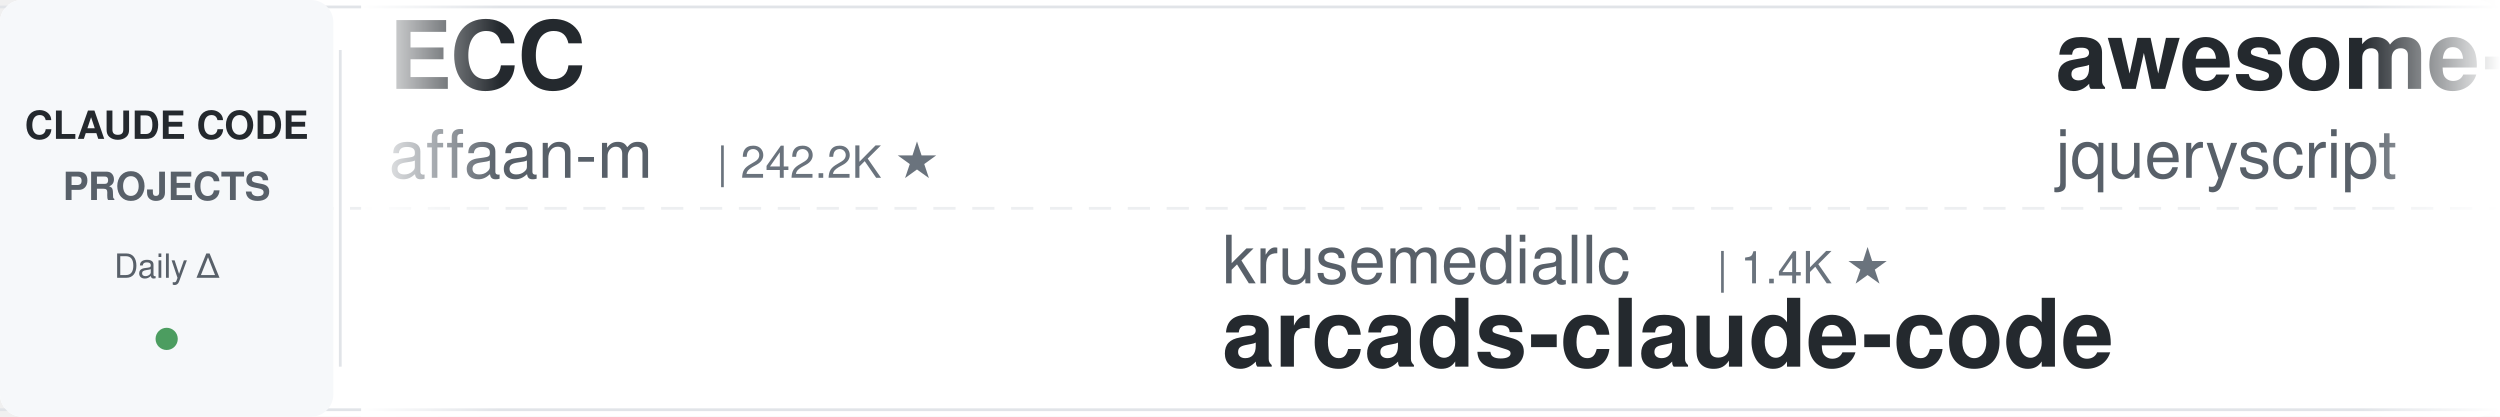
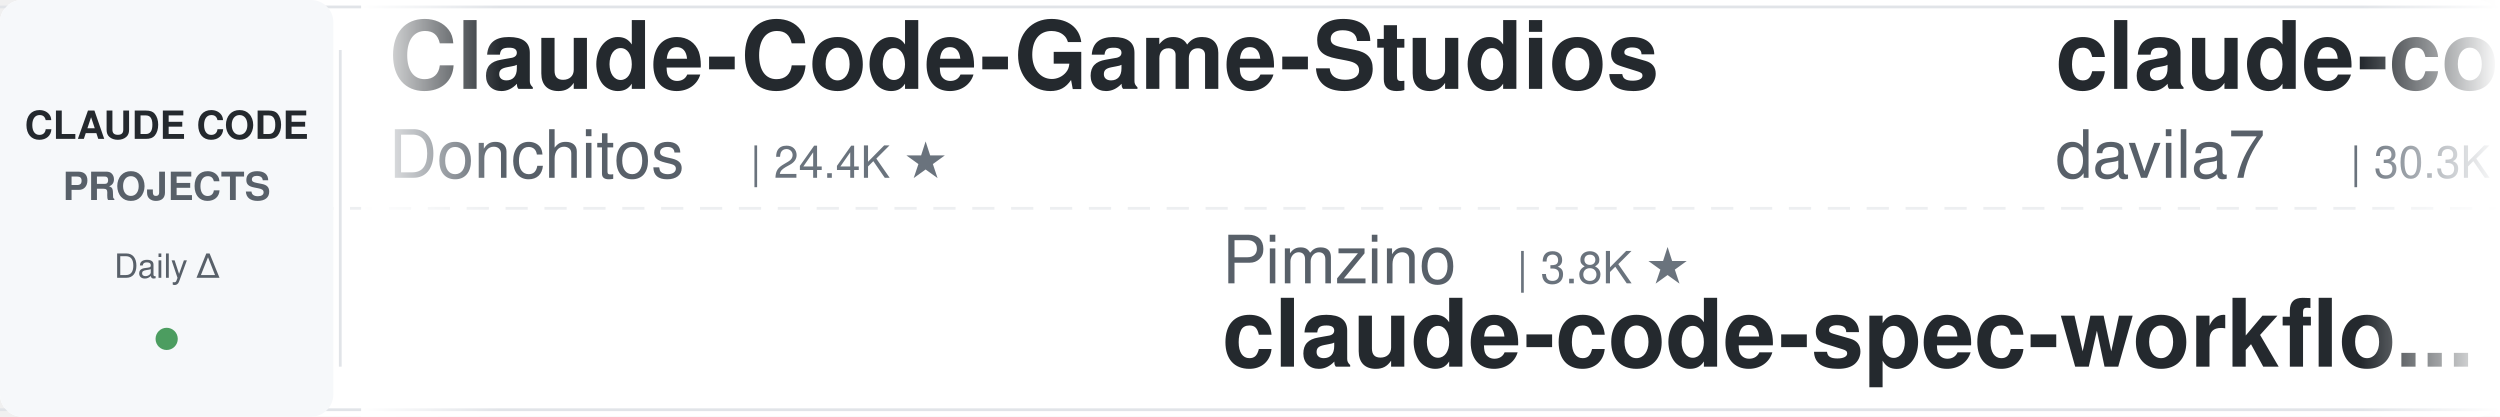
<svg xmlns="http://www.w3.org/2000/svg" width="900" height="150">
  <defs>
    <linearGradient id="leftFade" x1="0%" y1="0%" x2="100%" y2="0%">
      <stop offset="0%" style="stop-color:#ffffff;stop-opacity:1" />
      <stop offset="100%" style="stop-color:#ffffff;stop-opacity:0" />
    </linearGradient>
    <linearGradient id="rightFade" x1="0%" y1="0%" x2="100%" y2="0%">
      <stop offset="0%" style="stop-color:#ffffff;stop-opacity:0" />
      <stop offset="100%" style="stop-color:#ffffff;stop-opacity:1" />
    </linearGradient>
  </defs>
  <rect width="900" height="150" fill="#ffffff" rx="8" />
  <rect x="0" y="2" width="900" height="1" fill="#e1e4e8" />
  <rect x="0" y="147" width="900" height="1" fill="#e1e4e8" />
  <line x1="0" y1="75" x2="900" y2="75" stroke="#e1e4e8" stroke-width="1" stroke-dasharray="8 6" opacity="0.6" />
  <rect x="0" y="0" width="120" height="150" fill="#f6f8fa" rx="8" />
  <text x="60" y="50" font-family="-apple-system, BlinkMacSystemFont, 'Segoe UI', Helvetica, Arial, sans-serif" font-size="14" font-weight="600" fill="#24292e" text-anchor="middle">CLAUDE CODE</text>
  <text x="60" y="72" font-family="-apple-system, BlinkMacSystemFont, 'Segoe UI', Helvetica, Arial, sans-serif" font-size="14" font-weight="600" fill="#586069" text-anchor="middle">PROJECTS</text>
  <text x="60" y="100" font-family="-apple-system, BlinkMacSystemFont, 'Segoe UI', Helvetica, Arial, sans-serif" font-size="12" font-weight="500" fill="#586069" text-anchor="middle">Daily Δ</text>
  <circle cx="60" cy="122" r="4" fill="#22863a" opacity="0.8" />
  <rect x="122" y="18" width="1" height="114" fill="#e1e4e8" />
  <clipPath id="tickerClip">
    <rect x="130" y="0" width="770" height="150" />
  </clipPath>
  <g clip-path="url(#tickerClip)">
    <g id="tickerItems">
      <animateTransform attributeName="transform" attributeType="XML" type="translate" from="0 0" to="-3000 0" dur="54s" repeatCount="indefinite" />
      <g transform="translate(0, 0)">
-         <text x="140" y="32" font-family="-apple-system, BlinkMacSystemFont, 'Segoe UI', Helvetica, Arial, sans-serif" font-size="34" font-weight="600" fill="#24292e">ECC</text>
-         <text x="140" y="64" font-family="-apple-system, BlinkMacSystemFont, 'Segoe UI', Helvetica, Arial, sans-serif" font-size="24" font-weight="400" fill="#586069">affaan-m</text>
-         <text x="258" y="64" font-family="-apple-system, BlinkMacSystemFont, 'Segoe UI', Helvetica, Arial, sans-serif" font-size="16" font-weight="500" fill="#6a737d">| 242.2K ★</text>
+         <text x="140" y="32" font-family="-apple-system, BlinkMacSystemFont, 'Segoe UI', Helvetica, Arial, sans-serif" font-size="34" font-weight="600" fill="#24292e">Claude-Code-Game-Studios</text>
+         <text x="140" y="64" font-family="-apple-system, BlinkMacSystemFont, 'Segoe UI', Helvetica, Arial, sans-serif" font-size="24" font-weight="400" fill="#586069">Donchitos</text>
+         <text x="270" y="64" font-family="-apple-system, BlinkMacSystemFont, 'Segoe UI', Helvetica, Arial, sans-serif" font-size="16" font-weight="500" fill="#6a737d">| 24.4K ★</text>
      </g>
      <g transform="translate(300, 0)">
-         <text x="140" y="102" font-family="-apple-system, BlinkMacSystemFont, 'Segoe UI', Helvetica, Arial, sans-serif" font-size="24" font-weight="400" fill="#586069">krusemediallc</text>
-         <text x="318" y="102" font-family="-apple-system, BlinkMacSystemFont, 'Segoe UI', Helvetica, Arial, sans-serif" font-size="16" font-weight="500" fill="#6a737d">| 1.4K ★</text>
-         <text x="140" y="132" font-family="-apple-system, BlinkMacSystemFont, 'Segoe UI', Helvetica, Arial, sans-serif" font-size="34" font-weight="600" fill="#24292e">arcads-claude-code</text>
+         <text x="140" y="102" font-family="-apple-system, BlinkMacSystemFont, 'Segoe UI', Helvetica, Arial, sans-serif" font-size="24" font-weight="400" fill="#586069">Pimzino</text>
+         <text x="246" y="102" font-family="-apple-system, BlinkMacSystemFont, 'Segoe UI', Helvetica, Arial, sans-serif" font-size="16" font-weight="500" fill="#6a737d">| 3.8K ★</text>
+         <text x="140" y="132" font-family="-apple-system, BlinkMacSystemFont, 'Segoe UI', Helvetica, Arial, sans-serif" font-size="34" font-weight="600" fill="#24292e">claude-code-spec-workflo...</text>
      </g>
      <g transform="translate(600, 0)">
+         <text x="140" y="32" font-family="-apple-system, BlinkMacSystemFont, 'Segoe UI', Helvetica, Arial, sans-serif" font-size="34" font-weight="600" fill="#24292e">claude-code-templates</text>
+         <text x="140" y="64" font-family="-apple-system, BlinkMacSystemFont, 'Segoe UI', Helvetica, Arial, sans-serif" font-size="24" font-weight="400" fill="#586069">davila7</text>
+         <text x="246" y="64" font-family="-apple-system, BlinkMacSystemFont, 'Segoe UI', Helvetica, Arial, sans-serif" font-size="16" font-weight="500" fill="#6a737d">| 30.3K ★</text>
+       </g>
+       <g transform="translate(900, 0)">
+         <text x="140" y="102" font-family="-apple-system, BlinkMacSystemFont, 'Segoe UI', Helvetica, Arial, sans-serif" font-size="24" font-weight="400" fill="#586069">diet103</text>
+         <text x="246" y="102" font-family="-apple-system, BlinkMacSystemFont, 'Segoe UI', Helvetica, Arial, sans-serif" font-size="16" font-weight="500" fill="#6a737d">| 10.0K ★</text>
+         <text x="140" y="132" font-family="-apple-system, BlinkMacSystemFont, 'Segoe UI', Helvetica, Arial, sans-serif" font-size="34" font-weight="600" fill="#24292e">claude-code-infrastructu...</text>
+       </g>
+       <g transform="translate(1200, 0)">
+         <text x="140" y="32" font-family="-apple-system, BlinkMacSystemFont, 'Segoe UI', Helvetica, Arial, sans-serif" font-size="34" font-weight="600" fill="#24292e">claude-code-router</text>
+         <text x="140" y="64" font-family="-apple-system, BlinkMacSystemFont, 'Segoe UI', Helvetica, Arial, sans-serif" font-size="24" font-weight="400" fill="#586069">musistudio</text>
+         <text x="282" y="64" font-family="-apple-system, BlinkMacSystemFont, 'Segoe UI', Helvetica, Arial, sans-serif" font-size="16" font-weight="500" fill="#6a737d">| 36.8K ★</text>
+       </g>
+       <g transform="translate(1500, 0)">
+         <text x="140" y="102" font-family="-apple-system, BlinkMacSystemFont, 'Segoe UI', Helvetica, Arial, sans-serif" font-size="24" font-weight="400" fill="#586069">luyao618</text>
+         <text x="258" y="102" font-family="-apple-system, BlinkMacSystemFont, 'Segoe UI', Helvetica, Arial, sans-serif" font-size="16" font-weight="500" fill="#6a737d">| 1.7K ★</text>
+         <text x="140" y="132" font-family="-apple-system, BlinkMacSystemFont, 'Segoe UI', Helvetica, Arial, sans-serif" font-size="34" font-weight="600" fill="#24292e">Claude-Code-Source-Study</text>
+       </g>
+       <g transform="translate(1800, 0)">
        <text x="140" y="32" font-family="-apple-system, BlinkMacSystemFont, 'Segoe UI', Helvetica, Arial, sans-serif" font-size="34" font-weight="600" fill="#24292e">awesome-claude-code</text>
        <text x="140" y="64" font-family="-apple-system, BlinkMacSystemFont, 'Segoe UI', Helvetica, Arial, sans-serif" font-size="24" font-weight="400" fill="#586069">jqueryscript</text>
        <text x="306" y="64" font-family="-apple-system, BlinkMacSystemFont, 'Segoe UI', Helvetica, Arial, sans-serif" font-size="16" font-weight="500" fill="#6a737d">| 502 ★</text>
      </g>
-       <g transform="translate(900, 0)">
-         <text x="140" y="102" font-family="-apple-system, BlinkMacSystemFont, 'Segoe UI', Helvetica, Arial, sans-serif" font-size="24" font-weight="400" fill="#586069">anthropics</text>
-         <text x="282" y="102" font-family="-apple-system, BlinkMacSystemFont, 'Segoe UI', Helvetica, Arial, sans-serif" font-size="16" font-weight="500" fill="#6a737d">| 6.0K ★</text>
-         <text x="140" y="132" font-family="-apple-system, BlinkMacSystemFont, 'Segoe UI', Helvetica, Arial, sans-serif" font-size="34" font-weight="600" fill="#24292e">claude-code-security-rev...</text>
-       </g>
-       <g transform="translate(1200, 0)">
-         <text x="140" y="32" font-family="-apple-system, BlinkMacSystemFont, 'Segoe UI', Helvetica, Arial, sans-serif" font-size="34" font-weight="600" fill="#24292e">claude-code-my-workflow</text>
-         <text x="140" y="64" font-family="-apple-system, BlinkMacSystemFont, 'Segoe UI', Helvetica, Arial, sans-serif" font-size="24" font-weight="400" fill="#586069">pedrohcgs</text>
-         <text x="270" y="64" font-family="-apple-system, BlinkMacSystemFont, 'Segoe UI', Helvetica, Arial, sans-serif" font-size="16" font-weight="500" fill="#6a737d">| 1.5K ★</text>
-       </g>
-       <g transform="translate(1500, 0)">
-         <text x="140" y="102" font-family="-apple-system, BlinkMacSystemFont, 'Segoe UI', Helvetica, Arial, sans-serif" font-size="24" font-weight="400" fill="#586069">Alishahryar1</text>
-         <text x="306" y="102" font-family="-apple-system, BlinkMacSystemFont, 'Segoe UI', Helvetica, Arial, sans-serif" font-size="16" font-weight="500" fill="#6a737d">| 47.3K ★</text>
-         <text x="140" y="132" font-family="-apple-system, BlinkMacSystemFont, 'Segoe UI', Helvetica, Arial, sans-serif" font-size="34" font-weight="600" fill="#24292e">free-claude-code</text>
-       </g>
-       <g transform="translate(1800, 0)">
-         <text x="140" y="32" font-family="-apple-system, BlinkMacSystemFont, 'Segoe UI', Helvetica, Arial, sans-serif" font-size="34" font-weight="600" fill="#24292e">claude-code-source</text>
-         <text x="140" y="64" font-family="-apple-system, BlinkMacSystemFont, 'Segoe UI', Helvetica, Arial, sans-serif" font-size="24" font-weight="400" fill="#586069">hangsman</text>
-         <text x="258" y="64" font-family="-apple-system, BlinkMacSystemFont, 'Segoe UI', Helvetica, Arial, sans-serif" font-size="16" font-weight="500" fill="#6a737d">| 790 ★</text>
-       </g>
      <g transform="translate(2100, 0)">
-         <text x="140" y="102" font-family="-apple-system, BlinkMacSystemFont, 'Segoe UI', Helvetica, Arial, sans-serif" font-size="24" font-weight="400" fill="#586069">simonw</text>
-         <text x="234" y="102" font-family="-apple-system, BlinkMacSystemFont, 'Segoe UI', Helvetica, Arial, sans-serif" font-size="16" font-weight="500" fill="#6a737d">| 1.7K ★</text>
-         <text x="140" y="132" font-family="-apple-system, BlinkMacSystemFont, 'Segoe UI', Helvetica, Arial, sans-serif" font-size="34" font-weight="600" fill="#24292e">claude-code-transcripts</text>
+         <text x="140" y="102" font-family="-apple-system, BlinkMacSystemFont, 'Segoe UI', Helvetica, Arial, sans-serif" font-size="24" font-weight="400" fill="#586069">centminmod</text>
+         <text x="282" y="102" font-family="-apple-system, BlinkMacSystemFont, 'Segoe UI', Helvetica, Arial, sans-serif" font-size="16" font-weight="500" fill="#6a737d">| 2.6K ★</text>
+         <text x="140" y="132" font-family="-apple-system, BlinkMacSystemFont, 'Segoe UI', Helvetica, Arial, sans-serif" font-size="34" font-weight="600" fill="#24292e">my-claude-code-setup</text>
      </g>
      <g transform="translate(2400, 0)">
-         <text x="140" y="32" font-family="-apple-system, BlinkMacSystemFont, 'Segoe UI', Helvetica, Arial, sans-serif" font-size="34" font-weight="600" fill="#24292e">claude-code-proxy</text>
-         <text x="140" y="64" font-family="-apple-system, BlinkMacSystemFont, 'Segoe UI', Helvetica, Arial, sans-serif" font-size="24" font-weight="400" fill="#586069">1rgs</text>
-         <text x="210" y="64" font-family="-apple-system, BlinkMacSystemFont, 'Segoe UI', Helvetica, Arial, sans-serif" font-size="16" font-weight="500" fill="#6a737d">| 3.7K ★</text>
+         <text x="140" y="32" font-family="-apple-system, BlinkMacSystemFont, 'Segoe UI', Helvetica, Arial, sans-serif" font-size="34" font-weight="600" fill="#24292e">claude-code-ultimate-gui...</text>
+         <text x="140" y="64" font-family="-apple-system, BlinkMacSystemFont, 'Segoe UI', Helvetica, Arial, sans-serif" font-size="24" font-weight="400" fill="#586069">FlorianBruniaux</text>
+         <text x="342" y="64" font-family="-apple-system, BlinkMacSystemFont, 'Segoe UI', Helvetica, Arial, sans-serif" font-size="16" font-weight="500" fill="#6a737d">| 5.8K ★</text>
      </g>
      <g transform="translate(2700, 0)">
        <text x="140" y="102" font-family="-apple-system, BlinkMacSystemFont, 'Segoe UI', Helvetica, Arial, sans-serif" font-size="24" font-weight="400" fill="#586069">nicedreamzapp</text>
        <text x="318" y="102" font-family="-apple-system, BlinkMacSystemFont, 'Segoe UI', Helvetica, Arial, sans-serif" font-size="16" font-weight="500" fill="#6a737d">| 3.2K ★</text>
        <text x="140" y="132" font-family="-apple-system, BlinkMacSystemFont, 'Segoe UI', Helvetica, Arial, sans-serif" font-size="34" font-weight="600" fill="#24292e">claude-code-local</text>
      </g>
      <g transform="translate(3000, 0)">
-         <text x="140" y="32" font-family="-apple-system, BlinkMacSystemFont, 'Segoe UI', Helvetica, Arial, sans-serif" font-size="34" font-weight="600" fill="#24292e">ECC</text>
-         <text x="140" y="64" font-family="-apple-system, BlinkMacSystemFont, 'Segoe UI', Helvetica, Arial, sans-serif" font-size="24" font-weight="400" fill="#586069">affaan-m</text>
-         <text x="258" y="64" font-family="-apple-system, BlinkMacSystemFont, 'Segoe UI', Helvetica, Arial, sans-serif" font-size="16" font-weight="500" fill="#6a737d">| 242.2K ★</text>
+         <text x="140" y="32" font-family="-apple-system, BlinkMacSystemFont, 'Segoe UI', Helvetica, Arial, sans-serif" font-size="34" font-weight="600" fill="#24292e">Claude-Code-Game-Studios</text>
+         <text x="140" y="64" font-family="-apple-system, BlinkMacSystemFont, 'Segoe UI', Helvetica, Arial, sans-serif" font-size="24" font-weight="400" fill="#586069">Donchitos</text>
+         <text x="270" y="64" font-family="-apple-system, BlinkMacSystemFont, 'Segoe UI', Helvetica, Arial, sans-serif" font-size="16" font-weight="500" fill="#6a737d">| 24.4K ★</text>
      </g>
      <g transform="translate(3300, 0)">
-         <text x="140" y="102" font-family="-apple-system, BlinkMacSystemFont, 'Segoe UI', Helvetica, Arial, sans-serif" font-size="24" font-weight="400" fill="#586069">krusemediallc</text>
-         <text x="318" y="102" font-family="-apple-system, BlinkMacSystemFont, 'Segoe UI', Helvetica, Arial, sans-serif" font-size="16" font-weight="500" fill="#6a737d">| 1.4K ★</text>
-         <text x="140" y="132" font-family="-apple-system, BlinkMacSystemFont, 'Segoe UI', Helvetica, Arial, sans-serif" font-size="34" font-weight="600" fill="#24292e">arcads-claude-code</text>
+         <text x="140" y="102" font-family="-apple-system, BlinkMacSystemFont, 'Segoe UI', Helvetica, Arial, sans-serif" font-size="24" font-weight="400" fill="#586069">Pimzino</text>
+         <text x="246" y="102" font-family="-apple-system, BlinkMacSystemFont, 'Segoe UI', Helvetica, Arial, sans-serif" font-size="16" font-weight="500" fill="#6a737d">| 3.8K ★</text>
+         <text x="140" y="132" font-family="-apple-system, BlinkMacSystemFont, 'Segoe UI', Helvetica, Arial, sans-serif" font-size="34" font-weight="600" fill="#24292e">claude-code-spec-workflo...</text>
      </g>
      <g transform="translate(3600, 0)">
-         <text x="140" y="32" font-family="-apple-system, BlinkMacSystemFont, 'Segoe UI', Helvetica, Arial, sans-serif" font-size="34" font-weight="600" fill="#24292e">awesome-claude-code</text>
-         <text x="140" y="64" font-family="-apple-system, BlinkMacSystemFont, 'Segoe UI', Helvetica, Arial, sans-serif" font-size="24" font-weight="400" fill="#586069">jqueryscript</text>
-         <text x="306" y="64" font-family="-apple-system, BlinkMacSystemFont, 'Segoe UI', Helvetica, Arial, sans-serif" font-size="16" font-weight="500" fill="#6a737d">| 502 ★</text>
+         <text x="140" y="32" font-family="-apple-system, BlinkMacSystemFont, 'Segoe UI', Helvetica, Arial, sans-serif" font-size="34" font-weight="600" fill="#24292e">claude-code-templates</text>
+         <text x="140" y="64" font-family="-apple-system, BlinkMacSystemFont, 'Segoe UI', Helvetica, Arial, sans-serif" font-size="24" font-weight="400" fill="#586069">davila7</text>
+         <text x="246" y="64" font-family="-apple-system, BlinkMacSystemFont, 'Segoe UI', Helvetica, Arial, sans-serif" font-size="16" font-weight="500" fill="#6a737d">| 30.3K ★</text>
      </g>
      <g transform="translate(3900, 0)">
-         <text x="140" y="102" font-family="-apple-system, BlinkMacSystemFont, 'Segoe UI', Helvetica, Arial, sans-serif" font-size="24" font-weight="400" fill="#586069">anthropics</text>
-         <text x="282" y="102" font-family="-apple-system, BlinkMacSystemFont, 'Segoe UI', Helvetica, Arial, sans-serif" font-size="16" font-weight="500" fill="#6a737d">| 6.0K ★</text>
-         <text x="140" y="132" font-family="-apple-system, BlinkMacSystemFont, 'Segoe UI', Helvetica, Arial, sans-serif" font-size="34" font-weight="600" fill="#24292e">claude-code-security-rev...</text>
+         <text x="140" y="102" font-family="-apple-system, BlinkMacSystemFont, 'Segoe UI', Helvetica, Arial, sans-serif" font-size="24" font-weight="400" fill="#586069">diet103</text>
+         <text x="246" y="102" font-family="-apple-system, BlinkMacSystemFont, 'Segoe UI', Helvetica, Arial, sans-serif" font-size="16" font-weight="500" fill="#6a737d">| 10.0K ★</text>
+         <text x="140" y="132" font-family="-apple-system, BlinkMacSystemFont, 'Segoe UI', Helvetica, Arial, sans-serif" font-size="34" font-weight="600" fill="#24292e">claude-code-infrastructu...</text>
      </g>
    </g>
  </g>
  <rect x="130" y="0" width="50" height="150" fill="url(#leftFade)" />
  <rect x="850" y="0" width="50" height="150" fill="url(#rightFade)" />
</svg>
